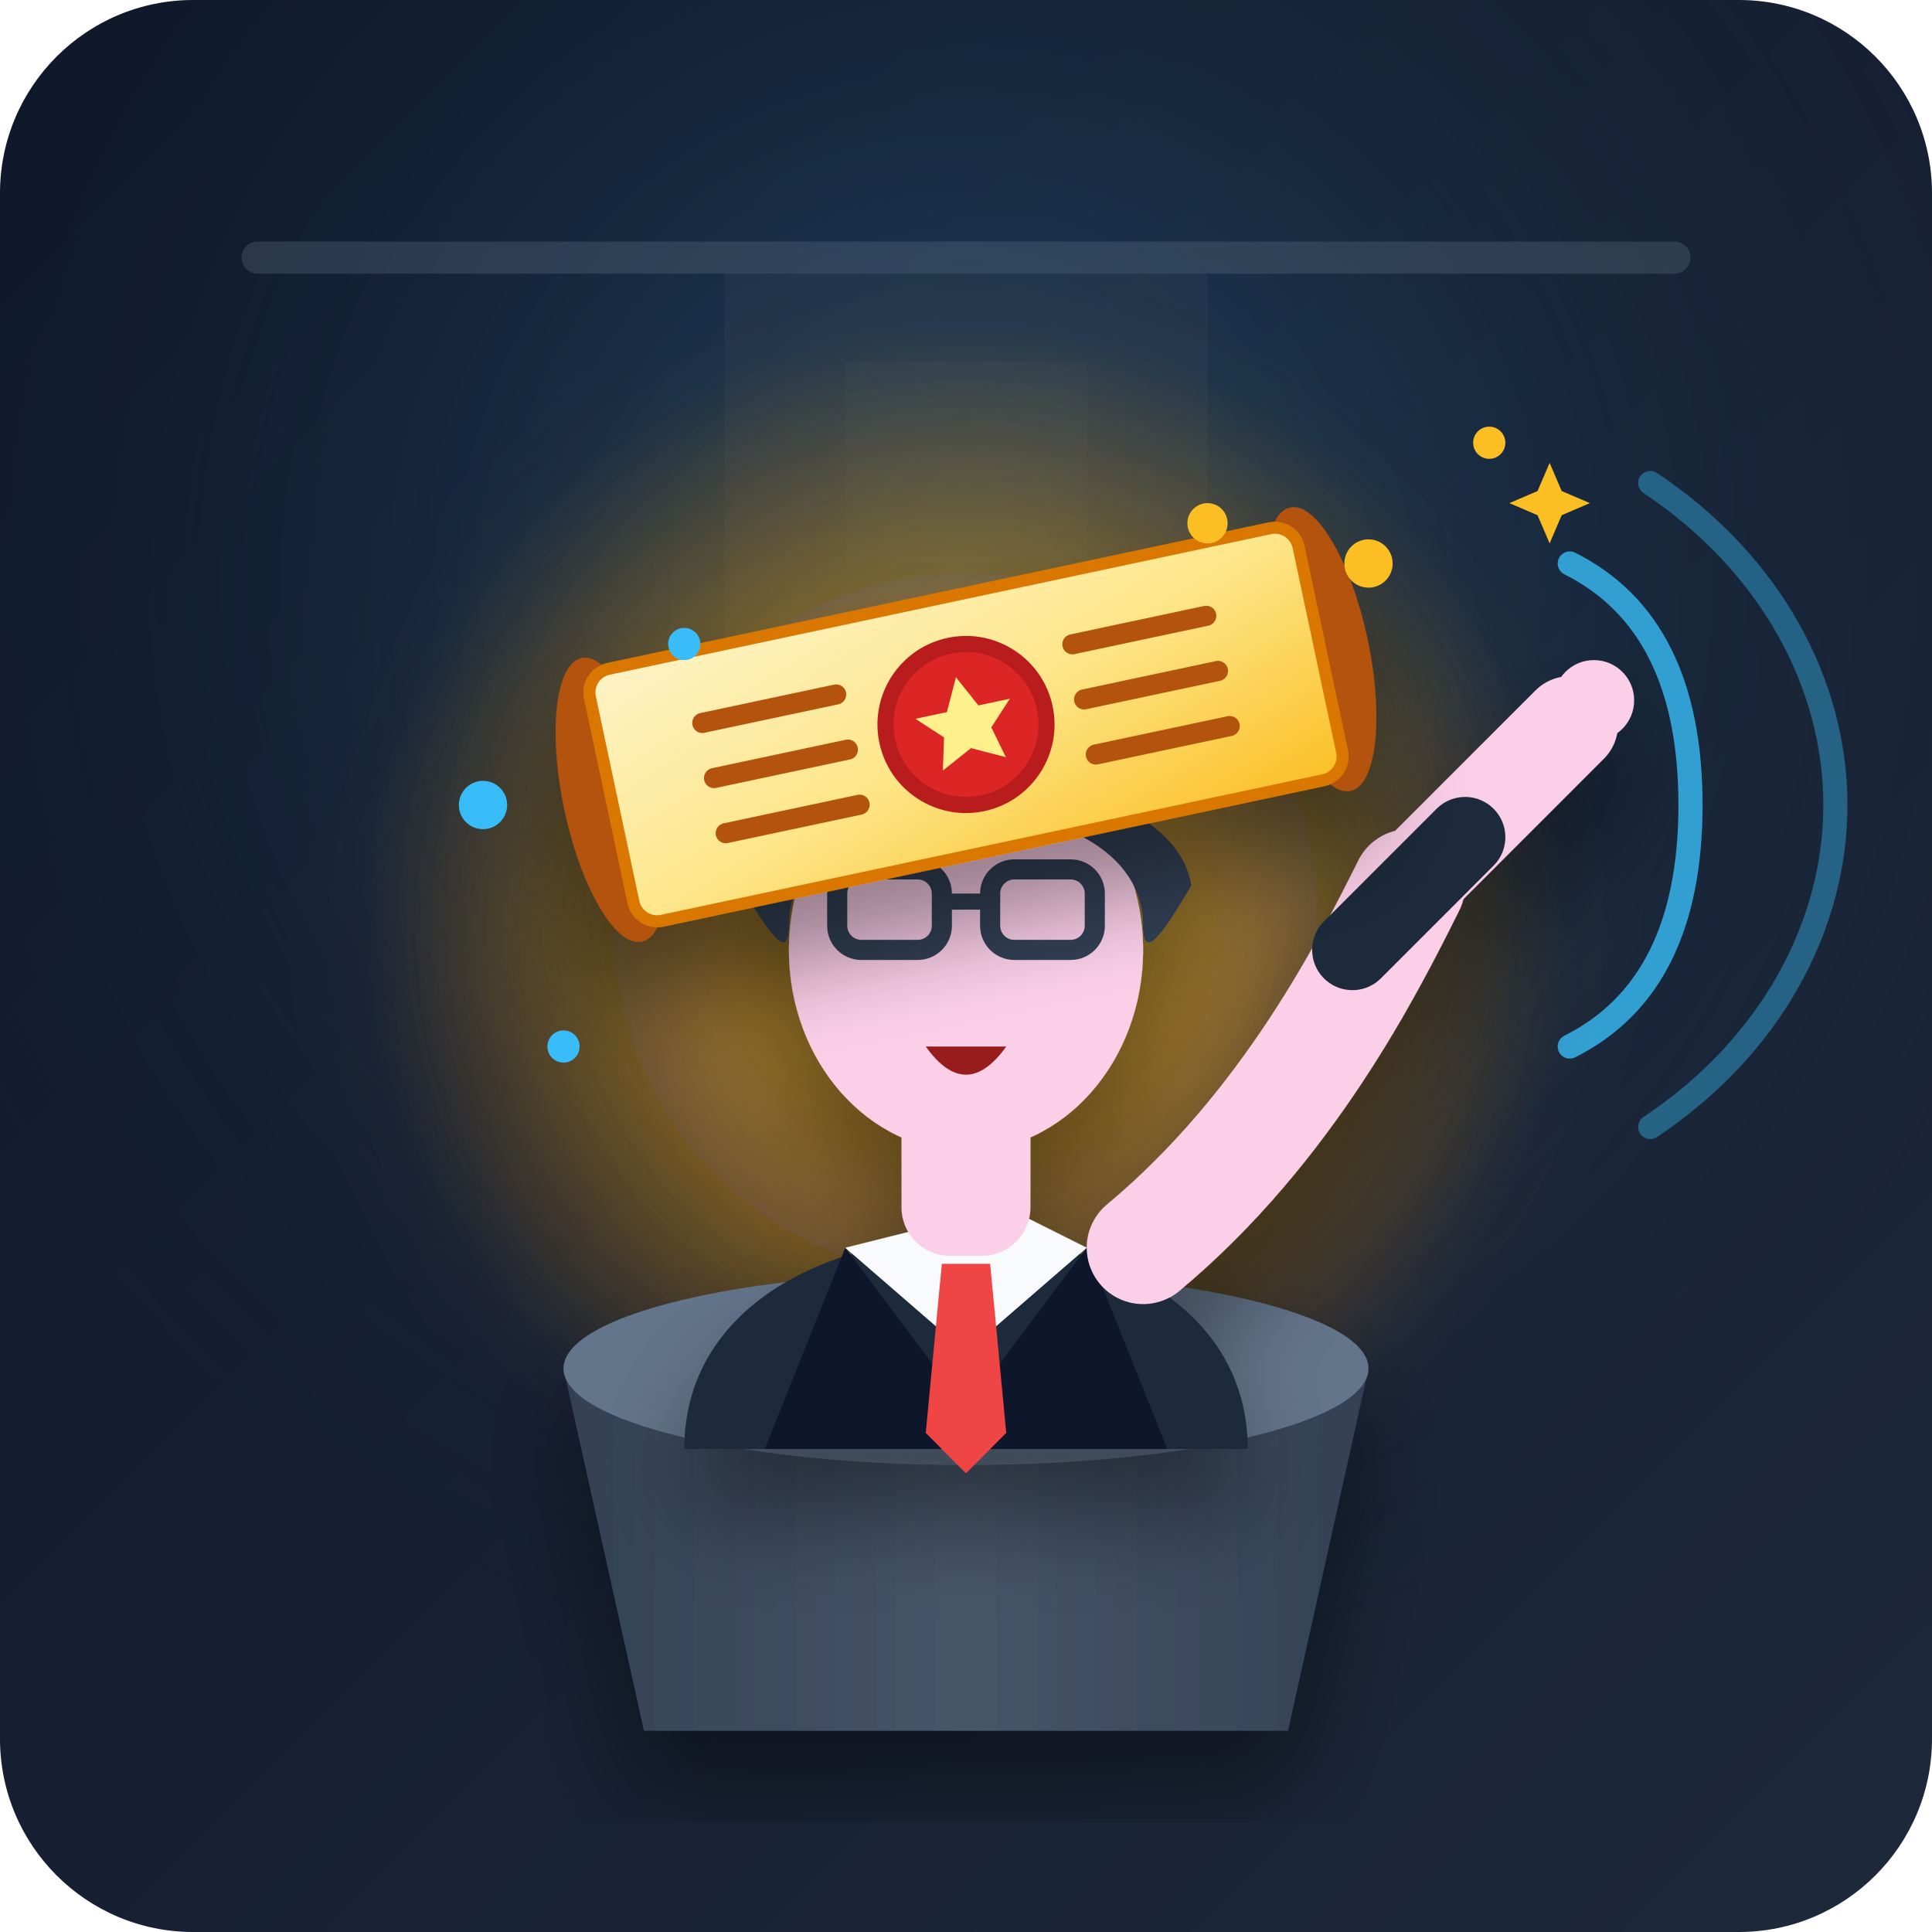
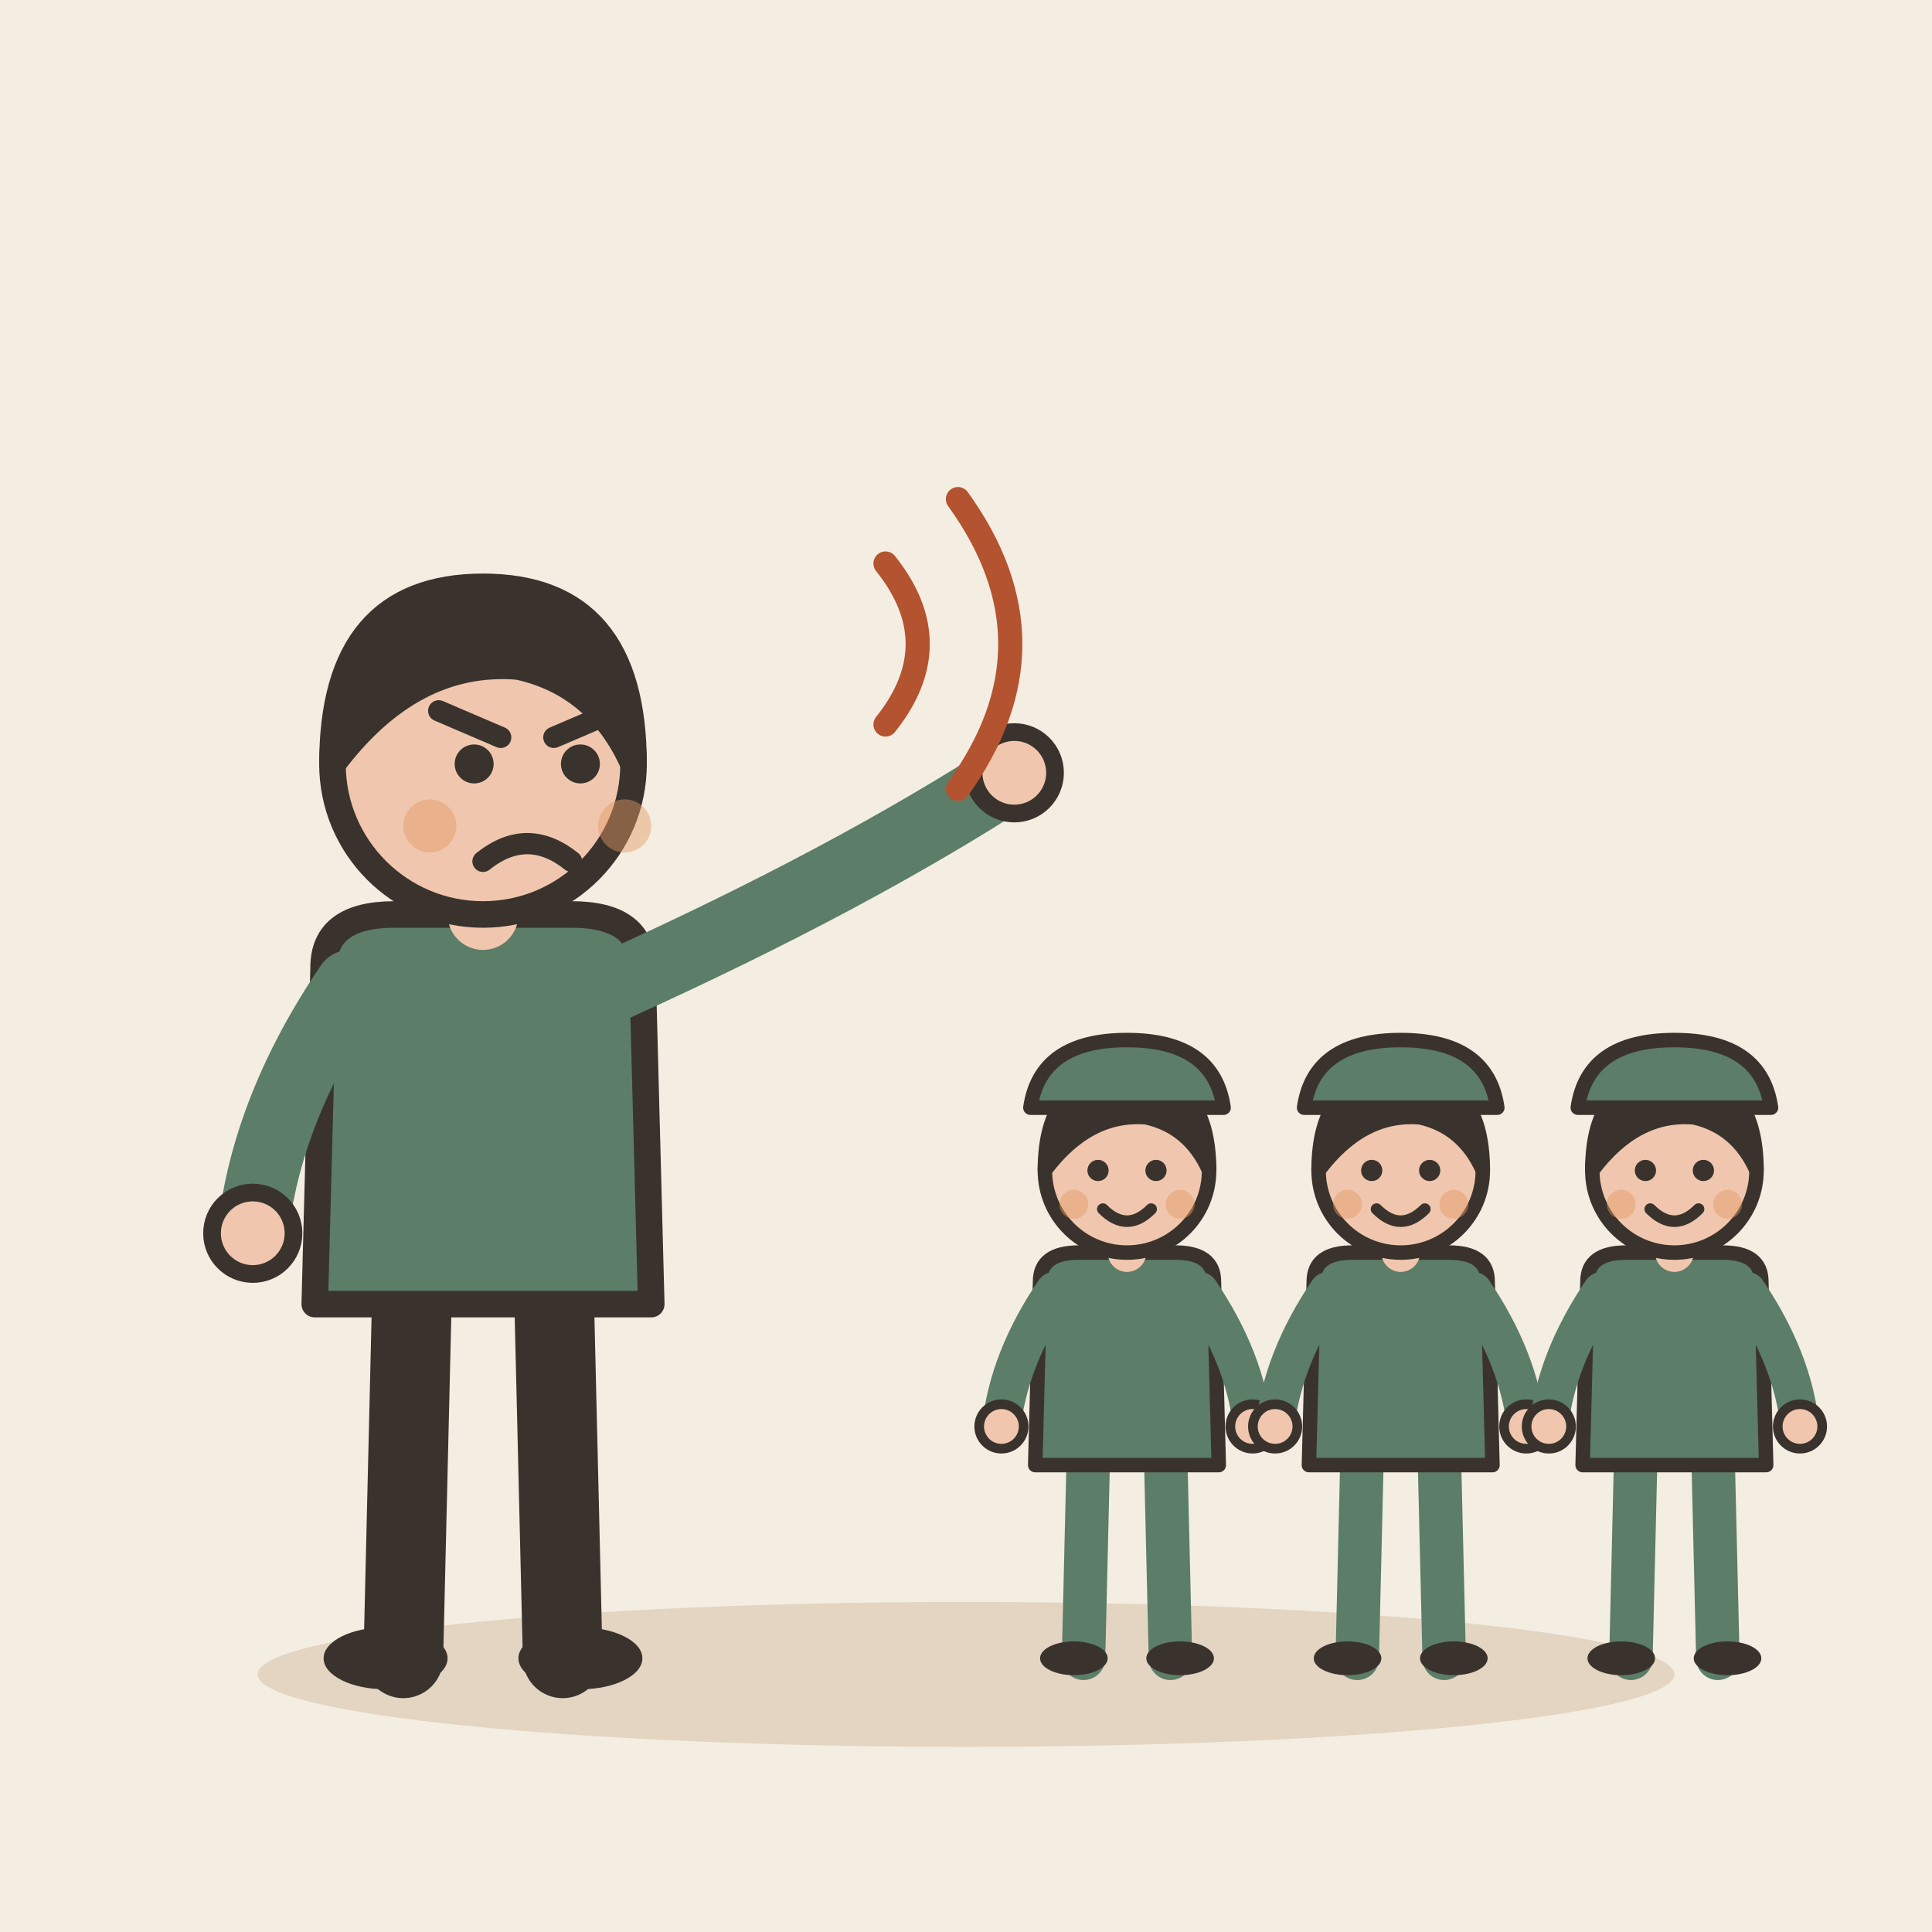
- <svg xmlns="http://www.w3.org/2000/svg" width="240" height="240" viewBox="0 0 240 240">
-   <defs>
-     <linearGradient id="bgGrad" x1="0%" y1="0%" x2="100%" y2="100%">
-       <stop offset="0%" stop-color="#0f172a" />
-       <stop offset="100%" stop-color="#1e293b" />
-     </linearGradient>
-     <linearGradient id="podiumGrad" x1="0%" y1="0%" x2="100%" y2="0%">
-       <stop offset="0%" stop-color="#334155" />
-       <stop offset="50%" stop-color="#475569" />
-       <stop offset="100%" stop-color="#334155" />
-     </linearGradient>
-     <linearGradient id="scrollGrad" x1="0%" y1="0%" x2="100%" y2="100%">
-       <stop offset="0%" stop-color="#fef3c7" />
-       <stop offset="50%" stop-color="#fde68a" />
-       <stop offset="100%" stop-color="#fbbf24" />
-     </linearGradient>
-     <radialGradient id="spotlight" cx="50%" cy="30%" r="60%">
-       <stop offset="0%" stop-color="#38bdf8" stop-opacity="0.25" />
-       <stop offset="100%" stop-color="#0f172a" stop-opacity="0" />
-     </radialGradient>
-     <radialGradient id="goldGlow" cx="50%" cy="50%" r="50%">
-       <stop offset="0%" stop-color="#fbbf24" stop-opacity="0.6" />
-       <stop offset="100%" stop-color="#d97706" stop-opacity="0" />
-     </radialGradient>
-     <filter id="shadow" x="-20%" y="-20%" width="140%" height="140%">
-       <feDropShadow dx="0" dy="8" stdDeviation="6" flood-color="#000000" flood-opacity="0.4" />
-     </filter>
-     <filter id="glow" x="-30%" y="-30%" width="160%" height="160%">
-       <feGaussianBlur stdDeviation="8" result="blur" />
-       <feComposite in="SourceGraphic" in2="blur" operator="over" />
-     </filter>
-   </defs>
-   <rect width="240" height="240" rx="24" fill="url(#bgGrad)" />
-   <rect width="240" height="240" rx="24" fill="url(#spotlight)" />
-   <g opacity="0.3">
-     <rect x="30" y="30" width="180" height="4" rx="2" fill="#64748b" />
-     <path d="M90 34 L150 34 L150 85 L120 95 L90 85 Z" fill="#334155" />
-     <path d="M105 45 L135 45 L135 70 L105 70 Z" fill="#475569" opacity="0.5" />
+ <svg xmlns="http://www.w3.org/2000/svg" viewBox="0 0 240 240" data-style="editorial">
+   <rect width="240" height="240" fill="#F4EDE2" />
+   <ellipse cx="120" cy="208" rx="88" ry="9" fill="#E3D5C1" />
+   <g transform="translate(60 206) scale(1.1 1.1)">
+     <path d="M-8 -42L-9 0" stroke="#3A332D" stroke-width="9" stroke-linecap="round" fill="none" />
+     <path d="M8 -42L9 0" stroke="#3A332D" stroke-width="9" stroke-linecap="round" fill="none" />
+     <ellipse cx="-11" cy="0" rx="7" ry="3.5" fill="#3A332D" />
+     <ellipse cx="11" cy="0" rx="7" ry="3.5" fill="#3A332D" />
+     <path d="M-18 -78Q-18 -84 -10 -84L10 -84Q18 -84 18 -78L19 -40L-19 -40Z" fill="#5C7D68" stroke="#3A332D" stroke-width="3" stroke-linecap="round" stroke-linejoin="round" />
+     <path d="M-15 -76Q-24.5 -62 -26 -48" fill="none" stroke="#5C7D68" stroke-width="8" stroke-linecap="round" stroke-linejoin="round" />
+     <circle cx="-26" cy="-48" r="4.6" fill="#F0C7AE" stroke="#3A332D" stroke-linecap="round" stroke-linejoin="round" stroke-width="2" />
+     <path d="M15 -76Q41.5 -88 60 -100" fill="none" stroke="#5C7D68" stroke-width="8" stroke-linecap="round" stroke-linejoin="round" />
+     <circle cx="60" cy="-100" r="4.6" fill="#F0C7AE" stroke="#3A332D" stroke-linecap="round" stroke-linejoin="round" stroke-width="2" />
+     <path d="M0 -84L0 -88" stroke="#F0C7AE" stroke-width="8" stroke-linecap="round" fill="none" />
+     <circle cx="0" cy="-101" r="17" fill="#F0C7AE" stroke="#3A332D" stroke-width="3" stroke-linecap="round" stroke-linejoin="round" />
+     <path d="M-17 -101Q-17 -121 0 -121Q17 -121 17 -101Q13 -110 4 -112Q-8 -113 -17 -101Z" fill="#3A332D" stroke="#3A332D" stroke-width="3" stroke-linecap="round" stroke-linejoin="round" />
+     <circle cx="-1" cy="-101" r="2.2" fill="#3A332D" />
+     <circle cx="11" cy="-101" r="2.2" fill="#3A332D" />
+     <path d="M-5 -107L2 -104" fill="none" stroke="#3A332D" stroke-width="2.4" stroke-linecap="round" stroke-linejoin="round" />
+     <path d="M15 -107L8 -104" fill="none" stroke="#3A332D" stroke-width="2.4" stroke-linecap="round" stroke-linejoin="round" />
+     <path d="M0 -90Q5 -94 10 -90" fill="none" stroke="#3A332D" stroke-width="2.4" stroke-linecap="round" stroke-linejoin="round" />
+     <circle cx="-6" cy="-94" r="3" fill="#E39A62" opacity="0.45" />
+     <circle cx="16" cy="-94" r="3" fill="#E39A62" opacity="0.45" />
  </g>
-   <circle cx="120" cy="115" r="75" fill="url(#goldGlow)" filter="url(#glow)" />
-   <g filter="url(#shadow)">
-     <path d="M70 170 L170 170 L160 215 L80 215 Z" fill="url(#podiumGrad)" />
-     <ellipse cx="120" cy="170" rx="50" ry="12" fill="#64748b" />
+   <g transform="translate(140 206) scale(0.6 0.6)">
+     <g transform="translate(0 0)">
+       <path d="M-8 -42L-9 0" stroke="#5C7D68" stroke-width="9" stroke-linecap="round" fill="none" />
+       <path d="M8 -42L9 0" stroke="#5C7D68" stroke-width="9" stroke-linecap="round" fill="none" />
+       <ellipse cx="-11" cy="0" rx="7" ry="3.5" fill="#3A332D" />
+       <ellipse cx="11" cy="0" rx="7" ry="3.5" fill="#3A332D" />
+       <path d="M-18 -78Q-18 -84 -10 -84L10 -84Q18 -84 18 -78L19 -40L-19 -40Z" fill="#5C7D68" stroke="#3A332D" stroke-width="3" stroke-linecap="round" stroke-linejoin="round" />
+       <path d="M-15 -76Q-24.5 -62 -26 -48" fill="none" stroke="#5C7D68" stroke-width="8" stroke-linecap="round" stroke-linejoin="round" />
+       <circle cx="-26" cy="-48" r="4.6" fill="#F0C7AE" stroke="#3A332D" stroke-linecap="round" stroke-linejoin="round" stroke-width="2" />
+       <path d="M15 -76Q24.5 -62 26 -48" fill="none" stroke="#5C7D68" stroke-width="8" stroke-linecap="round" stroke-linejoin="round" />
+       <circle cx="26" cy="-48" r="4.6" fill="#F0C7AE" stroke="#3A332D" stroke-linecap="round" stroke-linejoin="round" stroke-width="2" />
+       <path d="M0 -84L0 -88" stroke="#F0C7AE" stroke-width="8" stroke-linecap="round" fill="none" />
+       <circle cx="0" cy="-101" r="17" fill="#F0C7AE" stroke="#3A332D" stroke-width="3" stroke-linecap="round" stroke-linejoin="round" />
+       <path d="M-17 -101Q-17 -121 0 -121Q17 -121 17 -101Q13 -110 4 -112Q-8 -113 -17 -101Z" fill="#3A332D" stroke="#3A332D" stroke-width="3" stroke-linecap="round" stroke-linejoin="round" />
+       <circle cx="-6" cy="-101" r="2.2" fill="#3A332D" />
+       <circle cx="6" cy="-101" r="2.2" fill="#3A332D" />
+       <path d="M-5 -93Q0 -88 5 -93" fill="none" stroke="#3A332D" stroke-width="2.4" stroke-linecap="round" stroke-linejoin="round" />
+       <circle cx="-11" cy="-94" r="3" fill="#E39A62" opacity="0.45" />
+       <circle cx="11" cy="-94" r="3" fill="#E39A62" opacity="0.45" />
+     </g>
+     <path d="M-20 -114Q-18 -128 0 -128Q18 -128 20 -114Z" fill="#5C7D68" stroke="#3A332D" stroke-width="3" stroke-linecap="round" stroke-linejoin="round" />
  </g>
-   <g filter="url(#shadow)">
-     <path d="M85 180 C85 145 155 145 155 180 Z" fill="#1e293b" />
-     <path d="M105 155 L120 175 L135 155 L145 180 L95 180 Z" fill="#0f172a" />
-     <polygon points="105,155 120,168 135,155 125,150" fill="#f8fafc" />
-     <polygon points="117,157 123,157 125,178 120,183 115,178" fill="#ef4444" />
-     <rect x="112" y="132" width="16" height="24" rx="6" fill="#fbcfe8" />
-     <ellipse cx="120" cy="118" rx="22" ry="25" fill="#fbcfe8" />
-     <path d="M98 115 C98 96 142 96 142 115 C142 120 145 115 148 110 C145 92 95 92 92 110 C95 115 98 120 98 115 Z" fill="#334155" />
-     <rect x="104" y="108" width="13" height="10" rx="3" fill="none" stroke="#334155" stroke-width="2.5" />
-     <rect x="123" y="108" width="13" height="10" rx="3" fill="none" stroke="#334155" stroke-width="2.5" />
-     <line x1="117" y1="112" x2="123" y2="112" stroke="#334155" stroke-width="2" />
-     <path d="M115 130 Q120 137 125 130 Z" fill="#991b1b" />
-     <path d="M142 155 C160 140 170 120 175 110" fill="none" stroke="#fbcfe8" stroke-width="14" stroke-linecap="round" />
-     <path d="M175 110 L195 90" fill="none" stroke="#fbcfe8" stroke-width="12" stroke-linecap="round" />
-     <path d="M168 118 L182 104" fill="none" stroke="#1e293b" stroke-width="10" stroke-linecap="round" />
-     <circle cx="198" cy="87" r="5" fill="#fbcfe8" />
+   <g transform="translate(174 206) scale(0.6 0.6)">
+     <g transform="translate(0 0)">
+       <path d="M-8 -42L-9 0" stroke="#5C7D68" stroke-width="9" stroke-linecap="round" fill="none" />
+       <path d="M8 -42L9 0" stroke="#5C7D68" stroke-width="9" stroke-linecap="round" fill="none" />
+       <ellipse cx="-11" cy="0" rx="7" ry="3.5" fill="#3A332D" />
+       <ellipse cx="11" cy="0" rx="7" ry="3.5" fill="#3A332D" />
+       <path d="M-18 -78Q-18 -84 -10 -84L10 -84Q18 -84 18 -78L19 -40L-19 -40Z" fill="#5C7D68" stroke="#3A332D" stroke-width="3" stroke-linecap="round" stroke-linejoin="round" />
+       <path d="M-15 -76Q-24.5 -62 -26 -48" fill="none" stroke="#5C7D68" stroke-width="8" stroke-linecap="round" stroke-linejoin="round" />
+       <circle cx="-26" cy="-48" r="4.6" fill="#F0C7AE" stroke="#3A332D" stroke-linecap="round" stroke-linejoin="round" stroke-width="2" />
+       <path d="M15 -76Q24.5 -62 26 -48" fill="none" stroke="#5C7D68" stroke-width="8" stroke-linecap="round" stroke-linejoin="round" />
+       <circle cx="26" cy="-48" r="4.6" fill="#F0C7AE" stroke="#3A332D" stroke-linecap="round" stroke-linejoin="round" stroke-width="2" />
+       <path d="M0 -84L0 -88" stroke="#F0C7AE" stroke-width="8" stroke-linecap="round" fill="none" />
+       <circle cx="0" cy="-101" r="17" fill="#F0C7AE" stroke="#3A332D" stroke-width="3" stroke-linecap="round" stroke-linejoin="round" />
+       <path d="M-17 -101Q-17 -121 0 -121Q17 -121 17 -101Q13 -110 4 -112Q-8 -113 -17 -101Z" fill="#3A332D" stroke="#3A332D" stroke-width="3" stroke-linecap="round" stroke-linejoin="round" />
+       <circle cx="-6" cy="-101" r="2.2" fill="#3A332D" />
+       <circle cx="6" cy="-101" r="2.2" fill="#3A332D" />
+       <path d="M-5 -93Q0 -88 5 -93" fill="none" stroke="#3A332D" stroke-width="2.4" stroke-linecap="round" stroke-linejoin="round" />
+       <circle cx="-11" cy="-94" r="3" fill="#E39A62" opacity="0.45" />
+       <circle cx="11" cy="-94" r="3" fill="#E39A62" opacity="0.45" />
+     </g>
+     <path d="M-20 -114Q-18 -128 0 -128Q18 -128 20 -114Z" fill="#5C7D68" stroke="#3A332D" stroke-width="3" stroke-linecap="round" stroke-linejoin="round" />
  </g>
-   <g filter="url(#shadow)" transform="translate(0, -5)">
-     <g transform="translate(120, 95) rotate(-12)">
-       <ellipse cx="-45" cy="0" rx="6" ry="18" fill="#b45309" />
-       <ellipse cx="45" cy="0" rx="6" ry="18" fill="#b45309" />
-       <rect x="-45" y="-16" width="90" height="32" rx="3" fill="url(#scrollGrad)" stroke="#d97706" stroke-width="1.5" />
-       <circle cx="0" cy="0" r="10" fill="#dc2626" stroke="#b91c1c" stroke-width="2" />
-       <polygon points="0,-6 2,-2 6,-2 3,1 4,5 0,3 -4,5 -3,1 -6,-2 -2,-2" fill="#fef08a" />
-       <line x1="-32" y1="-7" x2="-15" y2="-7" stroke="#b45309" stroke-width="2.5" stroke-linecap="round" />
-       <line x1="-32" y1="0" x2="-15" y2="0" stroke="#b45309" stroke-width="2.5" stroke-linecap="round" />
-       <line x1="-32" y1="7" x2="-15" y2="7" stroke="#b45309" stroke-width="2.5" stroke-linecap="round" />
-       <line x1="15" y1="-7" x2="32" y2="-7" stroke="#b45309" stroke-width="2.5" stroke-linecap="round" />
-       <line x1="15" y1="0" x2="32" y2="0" stroke="#b45309" stroke-width="2.5" stroke-linecap="round" />
-       <line x1="15" y1="7" x2="32" y2="7" stroke="#b45309" stroke-width="2.5" stroke-linecap="round" />
+   <g transform="translate(208 206) scale(0.6 0.6)">
+     <g transform="translate(0 0)">
+       <path d="M-8 -42L-9 0" stroke="#5C7D68" stroke-width="9" stroke-linecap="round" fill="none" />
+       <path d="M8 -42L9 0" stroke="#5C7D68" stroke-width="9" stroke-linecap="round" fill="none" />
+       <ellipse cx="-11" cy="0" rx="7" ry="3.5" fill="#3A332D" />
+       <ellipse cx="11" cy="0" rx="7" ry="3.5" fill="#3A332D" />
+       <path d="M-18 -78Q-18 -84 -10 -84L10 -84Q18 -84 18 -78L19 -40L-19 -40Z" fill="#5C7D68" stroke="#3A332D" stroke-width="3" stroke-linecap="round" stroke-linejoin="round" />
+       <path d="M-15 -76Q-24.5 -62 -26 -48" fill="none" stroke="#5C7D68" stroke-width="8" stroke-linecap="round" stroke-linejoin="round" />
+       <circle cx="-26" cy="-48" r="4.6" fill="#F0C7AE" stroke="#3A332D" stroke-linecap="round" stroke-linejoin="round" stroke-width="2" />
+       <path d="M15 -76Q24.5 -62 26 -48" fill="none" stroke="#5C7D68" stroke-width="8" stroke-linecap="round" stroke-linejoin="round" />
+       <circle cx="26" cy="-48" r="4.6" fill="#F0C7AE" stroke="#3A332D" stroke-linecap="round" stroke-linejoin="round" stroke-width="2" />
+       <path d="M0 -84L0 -88" stroke="#F0C7AE" stroke-width="8" stroke-linecap="round" fill="none" />
+       <circle cx="0" cy="-101" r="17" fill="#F0C7AE" stroke="#3A332D" stroke-width="3" stroke-linecap="round" stroke-linejoin="round" />
+       <path d="M-17 -101Q-17 -121 0 -121Q17 -121 17 -101Q13 -110 4 -112Q-8 -113 -17 -101Z" fill="#3A332D" stroke="#3A332D" stroke-width="3" stroke-linecap="round" stroke-linejoin="round" />
+       <circle cx="-6" cy="-101" r="2.2" fill="#3A332D" />
+       <circle cx="6" cy="-101" r="2.2" fill="#3A332D" />
+       <path d="M-5 -93Q0 -88 5 -93" fill="none" stroke="#3A332D" stroke-width="2.4" stroke-linecap="round" stroke-linejoin="round" />
+       <circle cx="-11" cy="-94" r="3" fill="#E39A62" opacity="0.45" />
+       <circle cx="11" cy="-94" r="3" fill="#E39A62" opacity="0.45" />
    </g>
+     <path d="M-20 -114Q-18 -128 0 -128Q18 -128 20 -114Z" fill="#5C7D68" stroke="#3A332D" stroke-width="3" stroke-linecap="round" stroke-linejoin="round" />
  </g>
-   <g stroke="#38bdf8" stroke-width="3" stroke-linecap="round" fill="none" opacity="0.8">
-     <path d="M195 70 C205 75 210 85 210 100 C210 115 205 125 195 130" />
-     <path d="M205 60 C220 70 228 85 228 100 C228 115 220 130 205 140" opacity="0.5" />
-   </g>
-   <g fill="#fbbf24">
-     <circle cx="170" cy="70" r="3" />
-     <circle cx="185" cy="55" r="2" />
-     <circle cx="150" cy="65" r="2.5" />
-     <path d="M 195 45 L 198 52 L 205 55 L 198 58 L 195 65 L 192 58 L 185 55 L 192 52 Z" transform="scale(0.5) translate(190, 70)" />
-   </g>
-   <g fill="#38bdf8">
-     <circle cx="70" cy="130" r="2" />
-     <circle cx="60" cy="100" r="3" />
-     <circle cx="85" cy="80" r="2" />
-   </g>
+   <path d="M110 70Q118 80 110 90" fill="none" stroke="#B4532F" stroke-width="3" stroke-linecap="round" stroke-linejoin="round" />
+   <path d="M119 62Q132 80 119 98" fill="none" stroke="#B4532F" stroke-width="3" stroke-linecap="round" stroke-linejoin="round" />
</svg>
